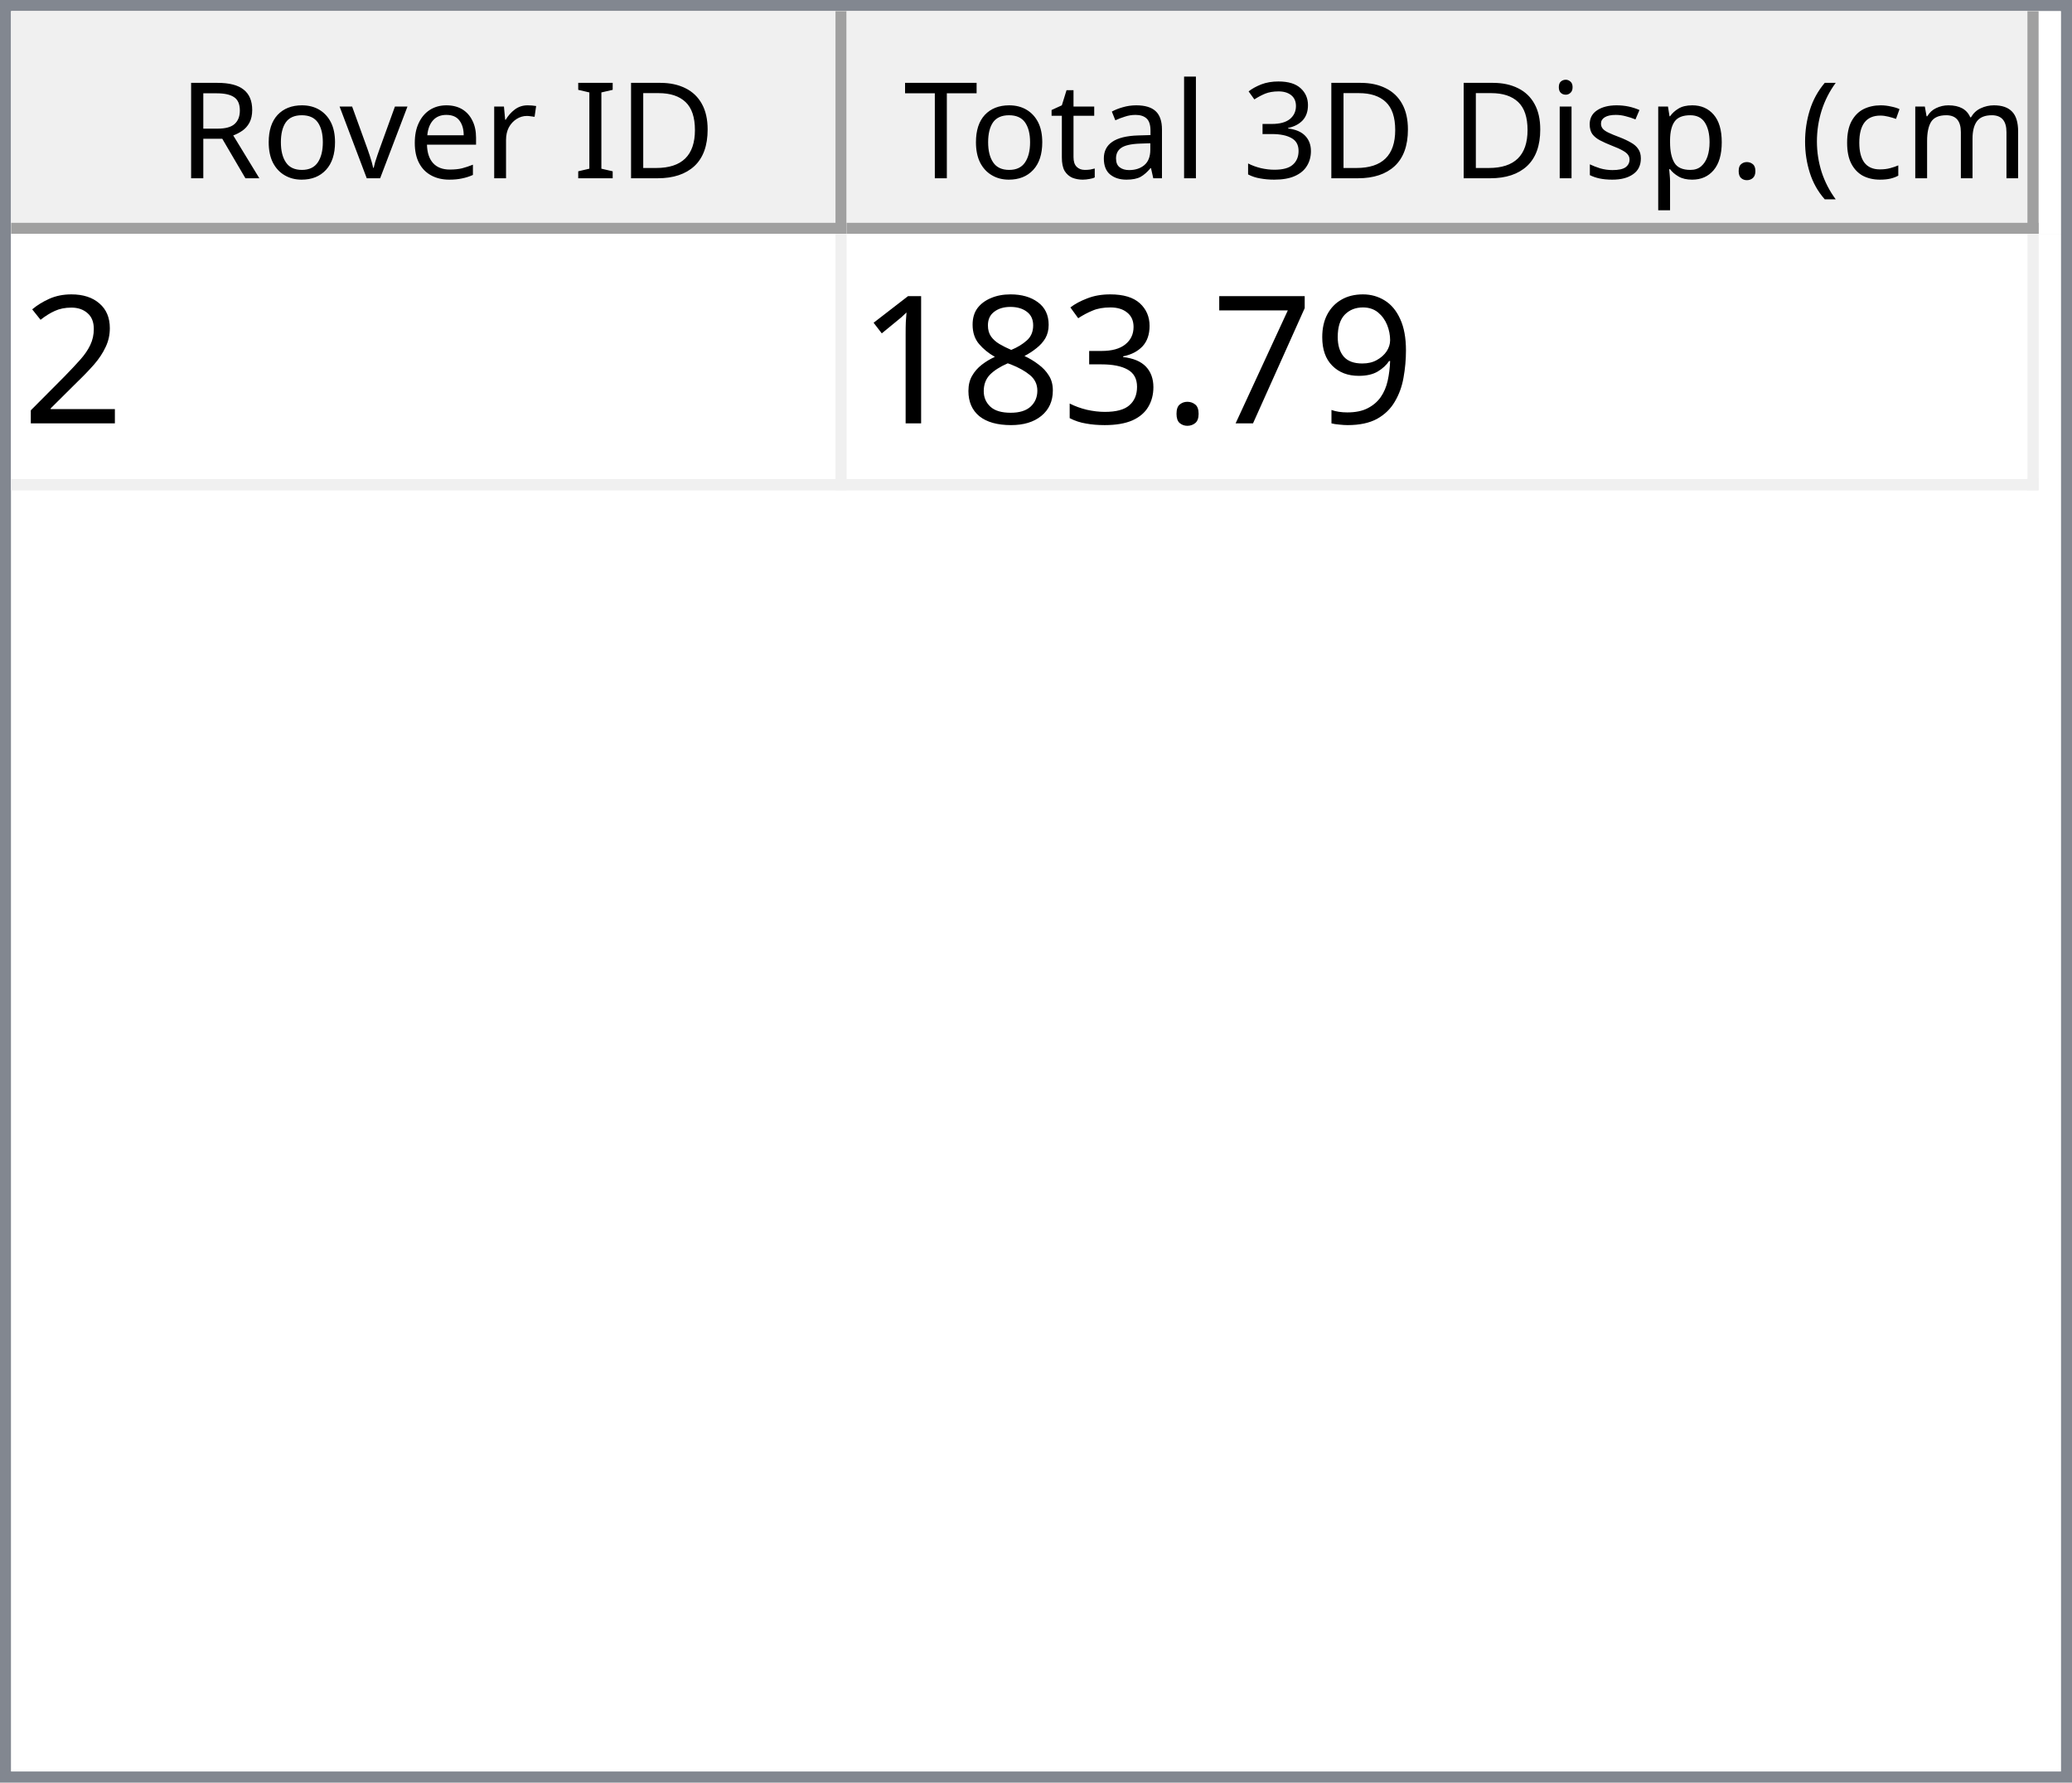
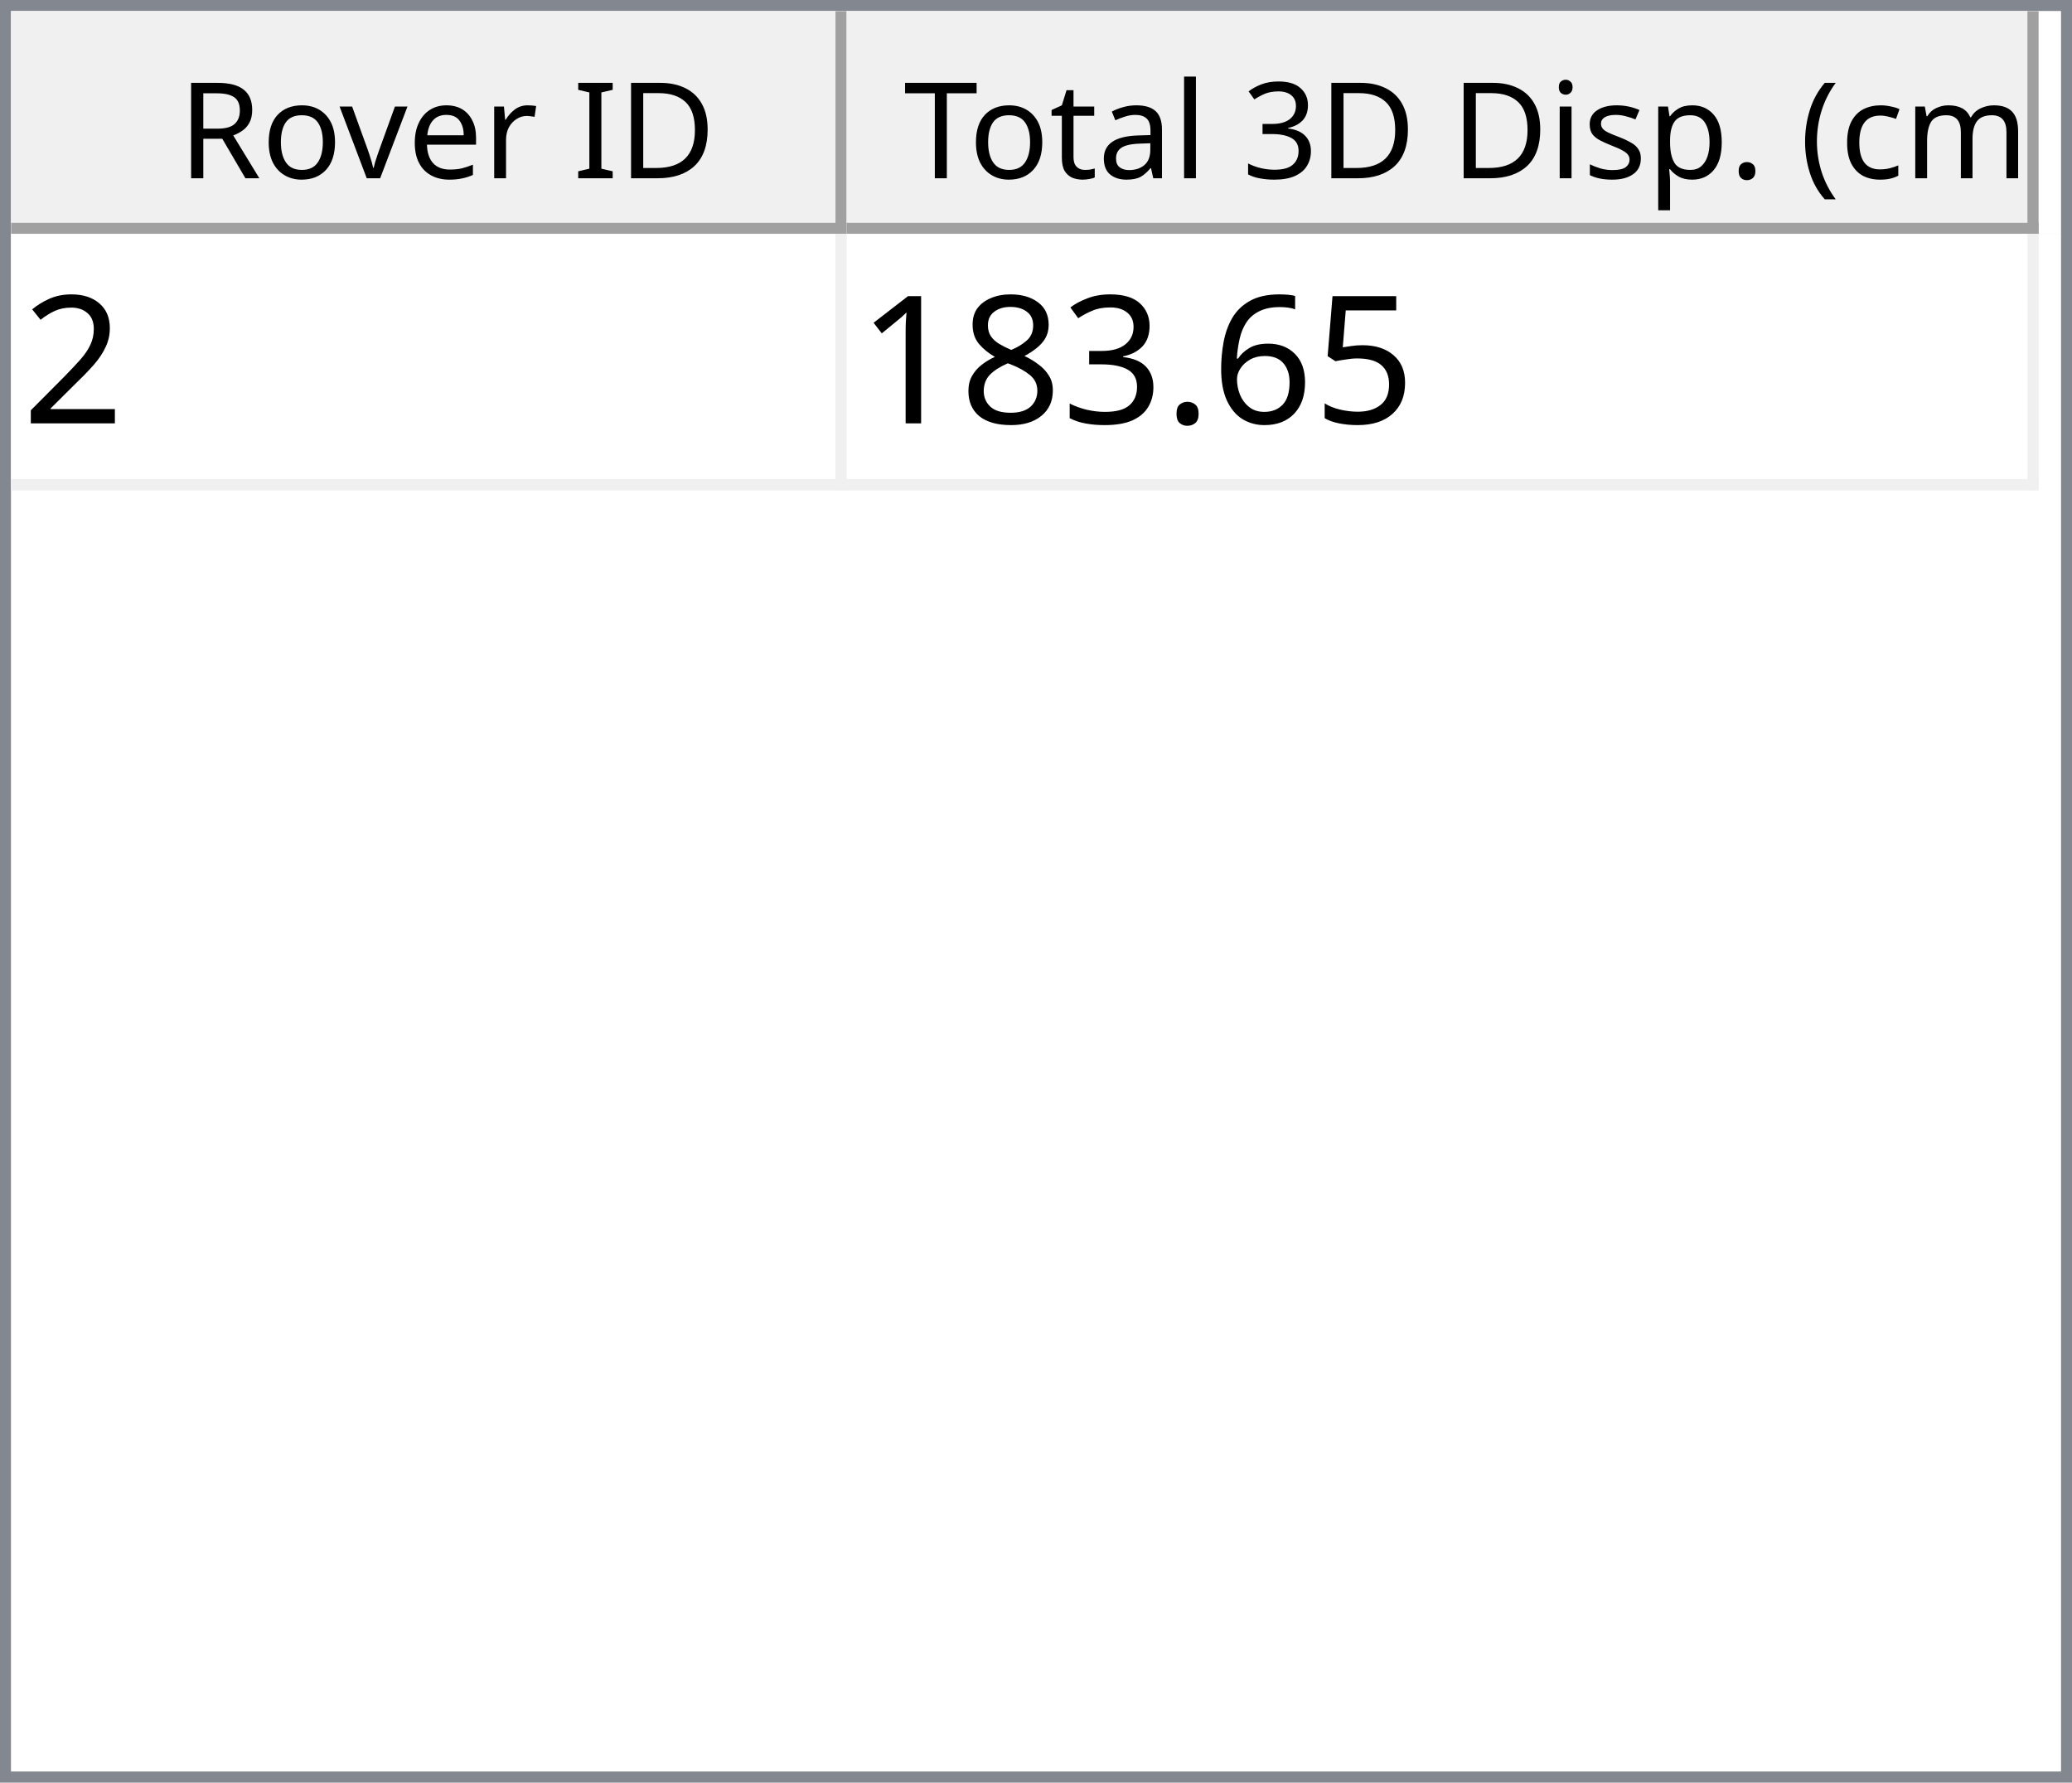
<svg xmlns="http://www.w3.org/2000/svg" style="fill-opacity:1; color-rendering:auto; color-interpolation:auto; text-rendering:auto; stroke:black; stroke-linecap:square; stroke-miterlimit:10; shape-rendering:auto; stroke-opacity:1; fill:black; stroke-dasharray:none; font-weight:normal; stroke-width:1; font-family:'Dialog'; font-style:normal; stroke-linejoin:miter; font-size:12px; stroke-dashoffset:0; image-rendering:auto;" width="186" height="160">
  <defs id="genericDefs" />
  <g>
    <defs id="defs1">
      <clipPath clipPathUnits="userSpaceOnUse" id="clipPath1">
        <path d="M0 0 L186 0 L186 160 L0 160 L0 0 Z" />
      </clipPath>
      <clipPath clipPathUnits="userSpaceOnUse" id="clipPath2">
        <path d="M0 0 L0 160 L186 160 L186 0 Z" />
      </clipPath>
      <clipPath clipPathUnits="userSpaceOnUse" id="clipPath3">
        <path d="M0 0 L0 20 L184 20 L184 0 Z" />
      </clipPath>
      <clipPath clipPathUnits="userSpaceOnUse" id="clipPath4">
        <path d="M0 0 L0 20 L75 20 L75 0 Z" />
      </clipPath>
      <clipPath clipPathUnits="userSpaceOnUse" id="clipPath5">
        <path d="M1 1 L1 19 L74 19 L74 1 Z" />
      </clipPath>
      <clipPath clipPathUnits="userSpaceOnUse" id="clipPath6">
        <path d="M0 0 L0 18 L73 18 L73 0 Z" />
      </clipPath>
      <clipPath clipPathUnits="userSpaceOnUse" id="clipPath7">
        <path d="M-0.5 -0.5 L-0.5 19.5 L74.5 19.5 L74.5 -0.5 Z" />
      </clipPath>
      <clipPath clipPathUnits="userSpaceOnUse" id="clipPath8">
        <path d="M0 0 L0 20 L107 20 L107 0 Z" />
      </clipPath>
      <clipPath clipPathUnits="userSpaceOnUse" id="clipPath9">
        <path d="M1 1 L1 19 L106 19 L106 1 Z" />
      </clipPath>
      <clipPath clipPathUnits="userSpaceOnUse" id="clipPath10">
        <path d="M0 0 L0 18 L105 18 L105 0 Z" />
      </clipPath>
      <clipPath clipPathUnits="userSpaceOnUse" id="clipPath11">
        <path d="M-0.5 -0.5 L-0.5 19.5 L106.5 19.5 L106.5 -0.5 Z" />
      </clipPath>
      <clipPath clipPathUnits="userSpaceOnUse" id="clipPath12">
        <path d="M0 0 L0 138 L184 138 L184 0 Z" />
      </clipPath>
      <clipPath clipPathUnits="userSpaceOnUse" id="clipPath13">
        <path d="M0 0 L0 23 L182 23 L182 0 Z" />
      </clipPath>
      <clipPath clipPathUnits="userSpaceOnUse" id="clipPath14">
        <path d="M-0.5 -0.5 L-0.5 22.5 L181.5 22.5 L181.5 -0.5 Z" />
      </clipPath>
      <clipPath clipPathUnits="userSpaceOnUse" id="clipPath15">
        <path d="M0 0 L0 22 L74 22 L74 0 Z" />
      </clipPath>
      <clipPath clipPathUnits="userSpaceOnUse" id="clipPath16">
        <path d="M0 0 L0 22 L106 22 L106 0 Z" />
      </clipPath>
      <font horiz-adv-x="64.551" id="font1">
        <font-face ascent="107.91" descent="25.098" units-per-em="100" style="font-style:normal; font-family:Segoe UI; font-weight:normal;" />
        <missing-glyph horiz-adv-x="64.551" d="M8.109 0 L8.109 68.266 L56.453 68.266 L56.453 0 L8.109 0 ZM15.328 7.234 L49.219 7.234 L49.219 61.031 L15.328 61.031 L15.328 7.234 Z" />
        <glyph unicode="D" horiz-adv-x="70.117" d="M9.188 0 L9.188 70.016 L28.516 70.016 Q65.531 70.016 65.531 35.891 Q65.531 19.672 55.25 9.836 Q44.969 0 27.734 0 L9.188 0 ZM17.391 62.594 L17.391 7.422 L27.828 7.422 Q41.609 7.422 49.273 14.797 Q56.938 22.172 56.938 35.688 Q56.938 62.594 28.328 62.594 L17.391 62.594 Z" />
        <glyph unicode="I" horiz-adv-x="26.611" d="M17.391 0 L9.188 0 L9.188 70.016 L17.391 70.016 L17.391 0 Z" />
        <glyph unicode=" " horiz-adv-x="27.393" d="" />
        <glyph unicode="r" horiz-adv-x="34.766" d="M34.188 41.891 Q32.078 43.5 28.125 43.5 Q23 43.5 19.555 38.672 Q16.109 33.844 16.109 25.484 L16.109 0 L8.109 0 L8.109 50 L16.109 50 L16.109 39.703 L16.312 39.703 Q18.016 44.969 21.531 47.922 Q25.047 50.875 29.391 50.875 Q32.516 50.875 34.188 50.203 L34.188 41.891 Z" />
        <glyph unicode="e" horiz-adv-x="52.295" d="M48.297 23 L12.984 23 Q13.188 14.656 17.484 10.109 Q21.781 5.562 29.297 5.562 Q37.75 5.562 44.828 11.141 L44.828 3.609 Q38.234 -1.172 27.391 -1.172 Q16.797 -1.172 10.742 5.641 Q4.688 12.453 4.688 24.812 Q4.688 36.469 11.305 43.82 Q17.922 51.172 27.734 51.172 Q37.547 51.172 42.922 44.828 Q48.297 38.484 48.297 27.203 L48.297 23 ZM40.094 29.781 Q40.047 36.719 36.75 40.578 Q33.453 44.438 27.594 44.438 Q21.922 44.438 17.969 40.383 Q14.016 36.328 13.094 29.781 L40.094 29.781 Z" />
        <glyph unicode="v" horiz-adv-x="47.9" d="M47.406 50 L27.484 0 L19.625 0 L0.688 50 L9.469 50 L22.172 13.672 Q23.578 9.672 23.922 6.688 L24.125 6.688 Q24.609 10.453 25.688 13.484 L38.969 50 L47.406 50 Z" />
        <glyph unicode="o" horiz-adv-x="58.594" d="M29 -1.172 Q17.922 -1.172 11.305 5.836 Q4.688 12.844 4.688 24.422 Q4.688 37.016 11.57 44.094 Q18.453 51.172 30.172 51.172 Q41.359 51.172 47.633 44.289 Q53.906 37.406 53.906 25.203 Q53.906 13.234 47.141 6.031 Q40.375 -1.172 29 -1.172 ZM29.594 44.438 Q21.875 44.438 17.383 39.188 Q12.891 33.938 12.891 24.703 Q12.891 15.828 17.43 10.695 Q21.969 5.562 29.594 5.562 Q37.359 5.562 41.531 10.594 Q45.703 15.625 45.703 24.906 Q45.703 34.281 41.531 39.359 Q37.359 44.438 29.594 44.438 Z" />
        <glyph unicode="R" horiz-adv-x="59.814" d="M59.375 0 L49.609 0 L37.891 19.625 Q36.281 22.359 34.766 24.289 Q33.25 26.219 31.664 27.438 Q30.078 28.656 28.25 29.219 Q26.422 29.781 24.125 29.781 L17.391 29.781 L17.391 0 L9.188 0 L9.188 70.016 L30.078 70.016 Q34.672 70.016 38.555 68.867 Q42.438 67.719 45.289 65.375 Q48.141 63.031 49.758 59.547 Q51.375 56.062 51.375 51.375 Q51.375 47.703 50.273 44.656 Q49.172 41.609 47.148 39.211 Q45.125 36.812 42.266 35.133 Q39.406 33.453 35.844 32.516 L35.844 32.328 Q37.594 31.547 38.891 30.547 Q40.188 29.547 41.359 28.18 Q42.531 26.812 43.68 25.078 Q44.828 23.344 46.234 21.047 L59.375 0 ZM17.391 62.594 L17.391 37.203 L28.516 37.203 Q31.594 37.203 34.203 38.133 Q36.812 39.062 38.719 40.797 Q40.625 42.531 41.703 45.047 Q42.781 47.562 42.781 50.688 Q42.781 56.297 39.141 59.445 Q35.5 62.594 28.609 62.594 L17.391 62.594 Z" />
        <glyph unicode=")" horiz-adv-x="30.176" d="M8.297 -15.922 L1.172 -15.922 Q16.406 2.344 16.406 26.812 Q16.406 51.469 1.078 70.016 L8.297 70.016 Q23.531 52.156 23.531 26.703 Q23.531 1.375 8.297 -15.922 Z" />
        <glyph unicode="m" horiz-adv-x="86.133" d="M79.109 0 L71.094 0 L71.094 28.719 Q71.094 37.016 68.531 40.727 Q65.969 44.438 59.906 44.438 Q54.781 44.438 51.195 39.75 Q47.609 35.062 47.609 28.516 L47.609 0 L39.594 0 L39.594 29.688 Q39.594 44.438 28.219 44.438 Q22.953 44.438 19.531 40.016 Q16.109 35.594 16.109 28.516 L16.109 0 L8.109 0 L8.109 50 L16.109 50 L16.109 42.094 L16.312 42.094 Q21.625 51.172 31.844 51.172 Q36.969 51.172 40.773 48.312 Q44.578 45.453 46 40.828 Q51.562 51.172 62.594 51.172 Q79.109 51.172 79.109 30.812 L79.109 0 Z" />
        <glyph unicode="c" horiz-adv-x="46.191" d="M42.188 2.297 Q36.422 -1.172 28.516 -1.172 Q17.828 -1.172 11.258 5.789 Q4.688 12.75 4.688 23.828 Q4.688 36.188 11.766 43.68 Q18.844 51.172 30.672 51.172 Q37.25 51.172 42.281 48.734 L42.281 40.531 Q36.719 44.438 30.375 44.438 Q22.703 44.438 17.797 38.945 Q12.891 33.453 12.891 24.516 Q12.891 15.719 17.508 10.641 Q22.125 5.562 29.891 5.562 Q36.422 5.562 42.188 9.906 L42.188 2.297 Z" />
        <glyph unicode="(" horiz-adv-x="30.176" d="M29.109 -15.922 L21.969 -15.922 Q6.844 1.375 6.844 26.703 Q6.844 52.156 21.969 70.016 L29.203 70.016 Q13.875 51.469 13.875 26.812 Q13.875 2.344 29.109 -15.922 Z" />
        <glyph unicode="." horiz-adv-x="21.68" d="M10.891 -1.078 Q8.641 -1.078 7.055 0.539 Q5.469 2.156 5.469 4.391 Q5.469 6.641 7.055 8.273 Q8.641 9.906 10.891 9.906 Q13.188 9.906 14.797 8.273 Q16.406 6.641 16.406 4.391 Q16.406 2.156 14.797 0.539 Q13.188 -1.078 10.891 -1.078 Z" />
        <glyph unicode="p" horiz-adv-x="58.789" d="M16.312 7.234 L16.109 7.234 L16.109 -23 L8.109 -23 L8.109 50 L16.109 50 L16.109 41.219 L16.312 41.219 Q22.219 51.172 33.594 51.172 Q43.266 51.172 48.688 44.461 Q54.109 37.75 54.109 26.469 Q54.109 13.922 48 6.375 Q41.891 -1.172 31.297 -1.172 Q21.578 -1.172 16.312 7.234 ZM16.109 27.391 L16.109 20.406 Q16.109 14.203 20.141 9.883 Q24.172 5.562 30.375 5.562 Q37.641 5.562 41.773 11.133 Q45.906 16.703 45.906 26.609 Q45.906 34.969 42.047 39.703 Q38.188 44.438 31.594 44.438 Q24.609 44.438 20.359 39.578 Q16.109 34.719 16.109 27.391 Z" />
        <glyph unicode="s" horiz-adv-x="42.432" d="M5.078 1.812 L5.078 10.406 Q11.625 5.562 19.484 5.562 Q30.031 5.562 30.031 12.594 Q30.031 14.594 29.125 15.992 Q28.219 17.391 26.68 18.461 Q25.141 19.531 23.07 20.383 Q21 21.234 18.609 22.172 Q15.281 23.484 12.766 24.828 Q10.25 26.172 8.57 27.859 Q6.891 29.547 6.031 31.695 Q5.172 33.844 5.172 36.719 Q5.172 40.234 6.789 42.945 Q8.406 45.656 11.086 47.484 Q13.766 49.312 17.211 50.242 Q20.656 51.172 24.312 51.172 Q30.812 51.172 35.938 48.922 L35.938 40.828 Q30.422 44.438 23.25 44.438 Q21 44.438 19.195 43.922 Q17.391 43.406 16.094 42.477 Q14.797 41.547 14.086 40.258 Q13.375 38.969 13.375 37.406 Q13.375 35.453 14.086 34.133 Q14.797 32.812 16.164 31.789 Q17.531 30.766 19.484 29.938 Q21.438 29.109 23.922 28.125 Q27.25 26.859 29.883 25.516 Q32.516 24.172 34.375 22.484 Q36.234 20.797 37.234 18.602 Q38.234 16.406 38.234 13.375 Q38.234 9.672 36.602 6.938 Q34.969 4.203 32.234 2.398 Q29.5 0.594 25.93 -0.289 Q22.359 -1.172 18.453 -1.172 Q10.75 -1.172 5.078 1.812 Z" />
        <glyph unicode="i" horiz-adv-x="24.219" d="M12.203 62.703 Q10.062 62.703 8.547 64.164 Q7.031 65.625 7.031 67.875 Q7.031 70.125 8.547 71.609 Q10.062 73.094 12.203 73.094 Q14.406 73.094 15.945 71.609 Q17.484 70.125 17.484 67.875 Q17.484 65.719 15.945 64.211 Q14.406 62.703 12.203 62.703 ZM16.109 0 L8.109 0 L8.109 50 L16.109 50 L16.109 0 Z" />
        <glyph unicode="3" horiz-adv-x="53.906" d="M46.531 19.828 Q46.531 15.094 44.75 11.211 Q42.969 7.328 39.719 4.57 Q36.469 1.812 31.93 0.297 Q27.391 -1.219 21.922 -1.219 Q11.922 -1.219 6 2.594 L6 11.188 Q13.094 5.609 22.219 5.609 Q25.875 5.609 28.828 6.539 Q31.781 7.469 33.906 9.227 Q36.031 10.984 37.18 13.477 Q38.328 15.969 38.328 19.094 Q38.328 32.812 18.797 32.812 L12.984 32.812 L12.984 39.594 L18.5 39.594 Q35.797 39.594 35.797 52.484 Q35.797 64.406 22.609 64.406 Q15.188 64.406 8.688 59.422 L8.688 67.188 Q15.375 71.188 24.609 71.188 Q29 71.188 32.57 69.969 Q36.141 68.75 38.68 66.555 Q41.219 64.359 42.609 61.281 Q44 58.203 44 54.5 Q44 40.672 30.031 36.719 L30.031 36.531 Q33.594 36.141 36.625 34.797 Q39.656 33.453 41.852 31.305 Q44.047 29.156 45.289 26.25 Q46.531 23.344 46.531 19.828 Z" />
        <glyph unicode="l" horiz-adv-x="24.219" d="M16.109 0 L8.109 0 L8.109 74.031 L16.109 74.031 L16.109 0 Z" />
        <glyph unicode="a" horiz-adv-x="50.879" d="M43.891 0 L35.891 0 L35.891 7.812 L35.688 7.812 Q30.469 -1.172 20.312 -1.172 Q12.844 -1.172 8.617 2.781 Q4.391 6.734 4.391 13.281 Q4.391 27.297 20.906 29.594 L35.891 31.688 Q35.891 44.438 25.594 44.438 Q16.547 44.438 9.281 38.281 L9.281 46.484 Q16.656 51.172 26.266 51.172 Q43.891 51.172 43.891 32.516 L43.891 0 ZM35.891 25.297 L23.828 23.641 Q18.266 22.859 15.43 20.875 Q12.594 18.891 12.594 13.875 Q12.594 10.203 15.211 7.883 Q17.828 5.562 22.172 5.562 Q28.125 5.562 32.008 9.742 Q35.891 13.922 35.891 20.312 L35.891 25.297 Z" />
        <glyph unicode="t" horiz-adv-x="33.887" d="M31.297 0.484 Q28.469 -1.078 23.828 -1.078 Q10.688 -1.078 10.688 13.578 L10.688 43.172 L2.094 43.172 L2.094 50 L10.688 50 L10.688 62.203 L18.703 64.797 L18.703 50 L31.297 50 L31.297 43.172 L18.703 43.172 L18.703 14.984 Q18.703 9.969 20.414 7.82 Q22.125 5.672 26.078 5.672 Q29.109 5.672 31.297 7.328 L31.297 0.484 Z" />
        <glyph unicode="T" horiz-adv-x="52.393" d="M50.594 62.594 L30.375 62.594 L30.375 0 L22.172 0 L22.172 62.594 L2 62.594 L2 70.016 L50.594 70.016 L50.594 62.594 Z" />
      </font>
      <font horiz-adv-x="75.0" id="font2">
        <font-face ascent="100.537" descent="21.973" units-per-em="100" style="font-style:normal; font-family:sans-serif; font-weight:normal;" />
        <missing-glyph horiz-adv-x="75.0" d="M12.5 0 L12.5 62.5 L62.5 62.5 L62.5 0 L12.5 0 ZM14.062 1.562 L60.938 1.562 L60.938 60.938 L14.062 60.938 L14.062 1.562 Z" />
        <glyph unicode="2" horiz-adv-x="55.615" d="M50.344 8.453 L50.344 0 L3.031 0 Q2.938 3.172 4.047 6.109 Q5.859 10.938 9.836 15.625 Q13.812 20.312 21.344 26.469 Q33.016 36.031 37.117 41.625 Q41.219 47.219 41.219 52.203 Q41.219 57.422 37.477 61.008 Q33.734 64.594 27.734 64.594 Q21.391 64.594 17.578 60.789 Q13.766 56.984 13.719 50.25 L4.688 51.172 Q5.609 61.281 11.664 66.578 Q17.719 71.875 27.938 71.875 Q38.234 71.875 44.242 66.164 Q50.25 60.453 50.25 52 Q50.25 47.703 48.492 43.555 Q46.734 39.406 42.656 34.812 Q38.578 30.219 29.109 22.219 Q21.188 15.578 18.945 13.211 Q16.703 10.844 15.234 8.453 L50.344 8.453 Z" />
-         <glyph unicode="9" horiz-adv-x="55.615" d="M5.469 16.547 L13.922 17.328 Q14.984 11.375 18.016 8.688 Q21.047 6 25.781 6 Q29.828 6 32.883 7.859 Q35.938 9.719 37.891 12.82 Q39.844 15.922 41.164 21.195 Q42.484 26.469 42.484 31.938 Q42.484 32.516 42.438 33.688 Q39.797 29.5 35.234 26.883 Q30.672 24.266 25.344 24.266 Q16.453 24.266 10.305 30.711 Q4.156 37.156 4.156 47.703 Q4.156 58.594 10.578 65.234 Q17 71.875 26.656 71.875 Q33.641 71.875 39.43 68.117 Q45.219 64.359 48.219 57.398 Q51.219 50.438 51.219 37.25 Q51.219 23.531 48.242 15.406 Q45.266 7.281 39.383 3.031 Q33.5 -1.219 25.594 -1.219 Q17.188 -1.219 11.867 3.445 Q6.547 8.109 5.469 16.547 ZM41.453 48.141 Q41.453 55.719 37.43 60.156 Q33.406 64.594 27.734 64.594 Q21.875 64.594 17.531 59.812 Q13.188 55.031 13.188 47.406 Q13.188 40.578 17.312 36.305 Q21.438 32.031 27.484 32.031 Q33.594 32.031 37.523 36.305 Q41.453 40.578 41.453 48.141 Z" />
-         <glyph unicode="7" horiz-adv-x="55.615" d="M4.734 62.203 L4.734 70.656 L51.078 70.656 L51.078 63.812 Q44.234 56.547 37.523 44.484 Q30.812 32.422 27.156 19.672 Q24.516 10.688 23.781 0 L14.75 0 Q14.891 8.453 18.062 20.414 Q21.234 32.375 27.172 43.484 Q33.109 54.594 39.797 62.203 L4.734 62.203 Z" />
+         <glyph unicode="5" horiz-adv-x="55.615" d="M4.156 18.75 L13.375 19.531 Q14.406 12.797 18.141 9.398 Q21.875 6 27.156 6 Q33.5 6 37.891 10.789 Q42.281 15.578 42.281 23.484 Q42.281 31 38.062 35.352 Q33.844 39.703 27 39.703 Q22.75 39.703 19.336 37.773 Q15.922 35.844 13.969 32.766 L5.719 33.844 L12.641 70.609 L48.25 70.609 L48.25 62.203 L19.672 62.203 L15.828 42.969 Q22.266 47.469 29.344 47.469 Q38.719 47.469 45.164 40.969 Q51.609 34.469 51.609 24.266 Q51.609 14.547 45.953 7.469 Q39.062 -1.219 27.156 -1.219 Q17.391 -1.219 11.211 4.25 Q5.031 9.719 4.156 18.75 Z" />
+         <glyph unicode="6" horiz-adv-x="55.615" d="M49.75 54.047 L41.016 53.375 Q39.844 58.547 37.703 60.891 Q34.125 64.656 28.906 64.656 Q24.703 64.656 21.531 62.312 Q17.391 59.281 14.992 53.469 Q12.594 47.656 12.5 36.922 Q15.672 41.75 20.266 44.094 Q24.859 46.438 29.891 46.438 Q38.672 46.438 44.852 39.969 Q51.031 33.5 51.031 23.25 Q51.031 16.5 48.125 10.719 Q45.219 4.938 40.141 1.859 Q35.062 -1.219 28.609 -1.219 Q17.625 -1.219 10.695 6.859 Q3.766 14.938 3.766 33.5 Q3.766 54.25 11.422 63.672 Q18.109 71.875 29.438 71.875 Q37.891 71.875 43.289 67.141 Q48.688 62.406 49.75 54.047 ZM13.875 23.188 Q13.875 18.656 15.797 14.508 Q17.719 10.359 21.188 8.18 Q24.656 6 28.469 6 Q34.031 6 38.039 10.492 Q42.047 14.984 42.047 22.703 Q42.047 30.125 38.086 34.398 Q34.125 38.672 28.125 38.672 Q22.172 38.672 18.023 34.398 Q13.875 30.125 13.875 23.188 Z" />
        <glyph unicode="." horiz-adv-x="27.783" d="M9.078 0 L9.078 10.016 L19.094 10.016 L19.094 0 L9.078 0 Z" />
        <glyph unicode="3" horiz-adv-x="55.615" d="M4.203 18.891 L12.984 20.062 Q14.5 12.594 18.141 9.297 Q21.781 6 27 6 Q33.203 6 37.477 10.297 Q41.75 14.594 41.75 20.953 Q41.75 27 37.797 30.93 Q33.844 34.859 27.734 34.859 Q25.25 34.859 21.531 33.891 L22.516 41.609 Q23.391 41.5 23.922 41.5 Q29.547 41.5 34.039 44.43 Q38.531 47.359 38.531 53.469 Q38.531 58.297 35.258 61.477 Q31.984 64.656 26.812 64.656 Q21.688 64.656 18.266 61.43 Q14.844 58.203 13.875 51.766 L5.078 53.328 Q6.688 62.156 12.398 67.016 Q18.109 71.875 26.609 71.875 Q32.469 71.875 37.398 69.359 Q42.328 66.844 44.945 62.5 Q47.562 58.156 47.562 53.266 Q47.562 48.641 45.07 44.828 Q42.578 41.016 37.703 38.766 Q44.047 37.312 47.562 32.695 Q51.078 28.078 51.078 21.141 Q51.078 11.766 44.242 5.25 Q37.406 -1.266 26.953 -1.266 Q17.531 -1.266 11.305 4.352 Q5.078 9.969 4.203 18.891 Z" />
        <glyph unicode="8" horiz-adv-x="55.615" d="M17.672 38.812 Q12.203 40.828 9.57 44.539 Q6.938 48.25 6.938 53.422 Q6.938 61.234 12.555 66.555 Q18.172 71.875 27.484 71.875 Q36.859 71.875 42.578 66.43 Q48.297 60.984 48.297 53.172 Q48.297 48.188 45.68 44.508 Q43.062 40.828 37.75 38.812 Q44.344 36.672 47.781 31.883 Q51.219 27.094 51.219 20.453 Q51.219 11.281 44.727 5.031 Q38.234 -1.219 27.641 -1.219 Q17.047 -1.219 10.547 5.055 Q4.047 11.328 4.047 20.703 Q4.047 27.688 7.594 32.398 Q11.141 37.109 17.672 38.812 ZM15.922 53.719 Q15.922 48.641 19.195 45.414 Q22.469 42.188 27.688 42.188 Q32.766 42.188 36.016 45.383 Q39.266 48.578 39.266 53.219 Q39.266 58.062 35.914 61.359 Q32.562 64.656 27.594 64.656 Q22.562 64.656 19.242 61.43 Q15.922 58.203 15.922 53.719 ZM13.094 20.656 Q13.094 16.891 14.875 13.375 Q16.656 9.859 20.172 7.93 Q23.688 6 27.734 6 Q34.031 6 38.133 10.055 Q42.234 14.109 42.234 20.359 Q42.234 26.703 38.016 30.859 Q33.797 35.016 27.438 35.016 Q21.234 35.016 17.164 30.914 Q13.094 26.812 13.094 20.656 Z" />
        <glyph unicode="1" horiz-adv-x="55.615" d="M37.25 0 L28.469 0 L28.469 56 Q25.297 52.984 20.141 49.953 Q14.984 46.922 10.891 45.406 L10.891 53.906 Q18.266 57.375 23.781 62.305 Q29.297 67.234 31.594 71.875 L37.25 71.875 L37.25 0 Z" />
      </font>
    </defs>
    <g style="fill:white; stroke:white;">
      <rect x="0" y="0" width="186" style="clip-path:url(#clipPath1); stroke:none;" height="160" />
    </g>
    <g style="fill:white; text-rendering:optimizeSpeed; color-rendering:optimizeSpeed; image-rendering:optimizeSpeed; shape-rendering:crispEdges; stroke:white; color-interpolation:sRGB;">
      <rect x="0" width="186" height="160" y="0" style="stroke:none;" />
      <path style="stroke:none;" d="M0 160 L186 160 L186 0 L0 0 Z" />
    </g>
    <g style="fill:rgb(240,240,240); font-family:'Segoe UI'; stroke:rgb(240,240,240);">
      <rect x="0" y="0" width="186" style="clip-path:url(#clipPath2); stroke:none;" height="160" />
    </g>
    <g style="fill:rgb(130,135,144); font-family:'Segoe UI'; stroke:rgb(130,135,144);">
      <path d="M0 0 L186 0 L186 160 L0 160 L0 0 ZM1 1 L185 1 L185 159 L1 159 L1 1 Z" style="fill-rule:evenodd; clip-path:url(#clipPath2); stroke:none;" />
    </g>
    <g style="fill:white; font-family:'Segoe UI'; stroke:white;" transform="translate(1,1)">
      <rect x="0" y="0" width="184" style="clip-path:url(#clipPath3); stroke:none;" height="20" />
    </g>
    <g style="fill:rgb(240,240,240); font-family:'Segoe UI'; stroke:rgb(240,240,240);" transform="translate(1,1)">
      <rect x="0" y="0" width="75" style="clip-path:url(#clipPath4); stroke:none;" height="20" />
    </g>
    <g style="font-family:'Segoe UI';" transform="translate(2,2)">
      <text x="14" xml:space="preserve" y="14" style="clip-path:url(#clipPath6); stroke:none;">Rover ID</text>
    </g>
    <g style="fill:rgb(160,160,160); font-family:'Segoe UI'; stroke:rgb(160,160,160); stroke-linejoin:bevel;" transform="translate(1.5,1.5)">
      <line x1="74" x2="74" y1="0" style="fill:none; clip-path:url(#clipPath7);" y2="19" />
    </g>
    <g style="fill:rgb(160,160,160); font-family:'Segoe UI'; stroke:rgb(160,160,160); stroke-linejoin:bevel;" transform="matrix(1,0,0,1,1,1) translate(0.5,0.5)">
      <line x1="0" x2="74" y1="19" style="fill:none; clip-path:url(#clipPath7);" y2="19" />
    </g>
    <g style="fill:rgb(240,240,240); font-family:'Segoe UI'; stroke:rgb(240,240,240);" transform="translate(76,1)">
      <rect x="0" y="0" width="107" style="clip-path:url(#clipPath8); stroke:none;" height="20" />
    </g>
    <g style="font-family:'Segoe UI';" transform="translate(77,2)">
      <text x="1" xml:space="preserve" y="14" style="clip-path:url(#clipPath10); stroke:none;"> Total 3D Disp. (cm)</text>
    </g>
    <g style="fill:rgb(160,160,160); font-family:'Segoe UI'; stroke:rgb(160,160,160); stroke-linejoin:bevel;" transform="translate(76.5,1.5)">
      <line x1="106" x2="106" y1="0" style="fill:none; clip-path:url(#clipPath11);" y2="19" />
    </g>
    <g style="fill:rgb(160,160,160); font-family:'Segoe UI'; stroke:rgb(160,160,160); stroke-linejoin:bevel;" transform="matrix(1,0,0,1,76,1) translate(0.5,0.5)">
      <line x1="0" x2="106" y1="19" style="fill:none; clip-path:url(#clipPath11);" y2="19" />
    </g>
    <g style="fill:white; font-family:'Segoe UI'; stroke:white;" transform="translate(1,21)">
      <rect x="0" y="0" width="184" style="clip-path:url(#clipPath12); stroke:none;" height="138" />
    </g>
    <g style="fill:rgb(240,240,240); font-size:16px; font-family:sans-serif; stroke:rgb(240,240,240);" transform="translate(1,21)">
      <rect x="0" y="0" width="182" style="clip-path:url(#clipPath13); stroke:none;" height="23" />
      <line transform="translate(0.5,0.5)" x1="0" x2="181" y1="22" style="clip-path:url(#clipPath14); fill:none; stroke-linejoin:bevel;" y2="22" />
    </g>
    <g transform="matrix(1,0,0,1,1,21) translate(0.5,0.5)" style="fill:rgb(240,240,240); font-size:16px; font-family:sans-serif; stroke:rgb(240,240,240); stroke-linejoin:bevel;">
      <line x1="74" x2="74" y1="0" style="fill:none; clip-path:url(#clipPath14);" y2="22" />
    </g>
    <g transform="matrix(1,0,0,1,1,21) translate(0.5,0.5)" style="fill:rgb(240,240,240); font-size:16px; font-family:sans-serif; stroke:rgb(240,240,240); stroke-linejoin:bevel;">
      <line x1="181" x2="181" y1="0" style="fill:none; clip-path:url(#clipPath14);" y2="22" />
    </g>
    <g style="fill:white; font-size:16px; font-family:sans-serif; stroke:white;" transform="matrix(1,0,0,1,1,21)">
      <rect x="0" y="0" width="74" style="clip-path:url(#clipPath15); stroke:none;" height="22" />
      <text x="1" y="17" style="fill:black; clip-path:url(#clipPath15); stroke:none;" xml:space="preserve">2</text>
    </g>
    <g style="fill:white; font-size:16px; font-family:sans-serif; stroke:white;" transform="matrix(1,0,0,1,1,21) translate(75,0)">
      <rect x="0" y="0" width="106" style="clip-path:url(#clipPath16); stroke:none;" height="22" />
-       <text x="1" y="17" style="fill:black; clip-path:url(#clipPath16); stroke:none;" xml:space="preserve">183.79</text>
+       <text x="1" y="17" style="fill:black; clip-path:url(#clipPath16); stroke:none;" xml:space="preserve">183.65</text>
    </g>
  </g>
</svg>
